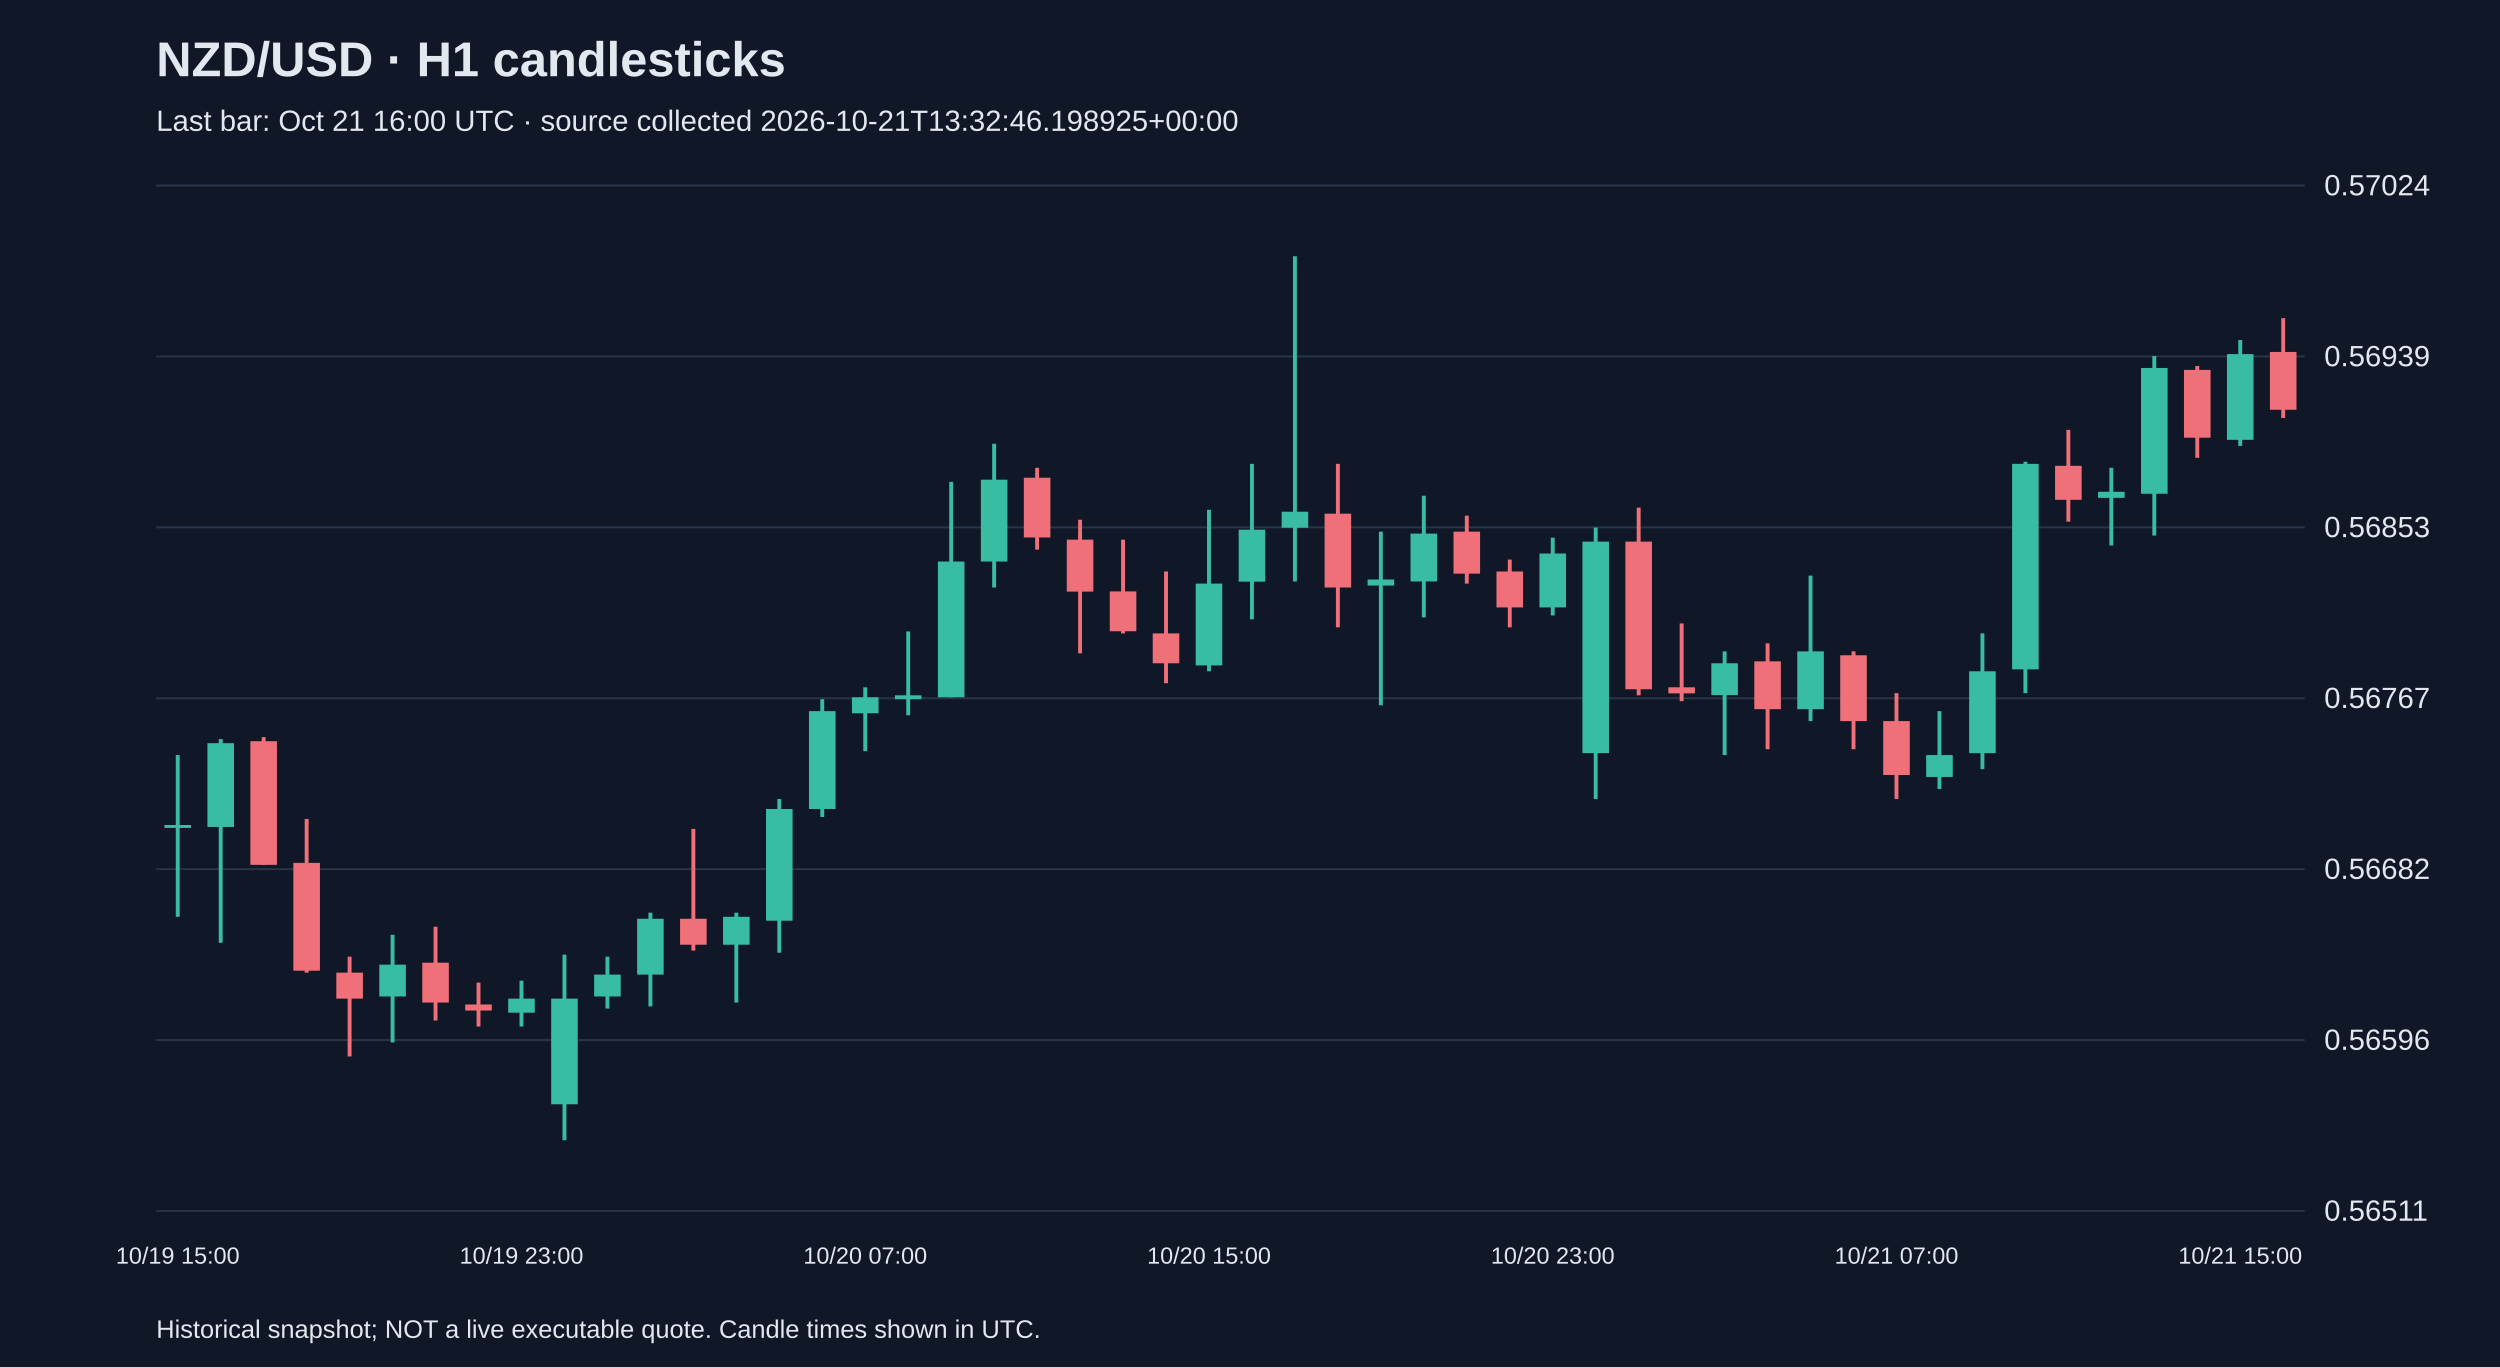
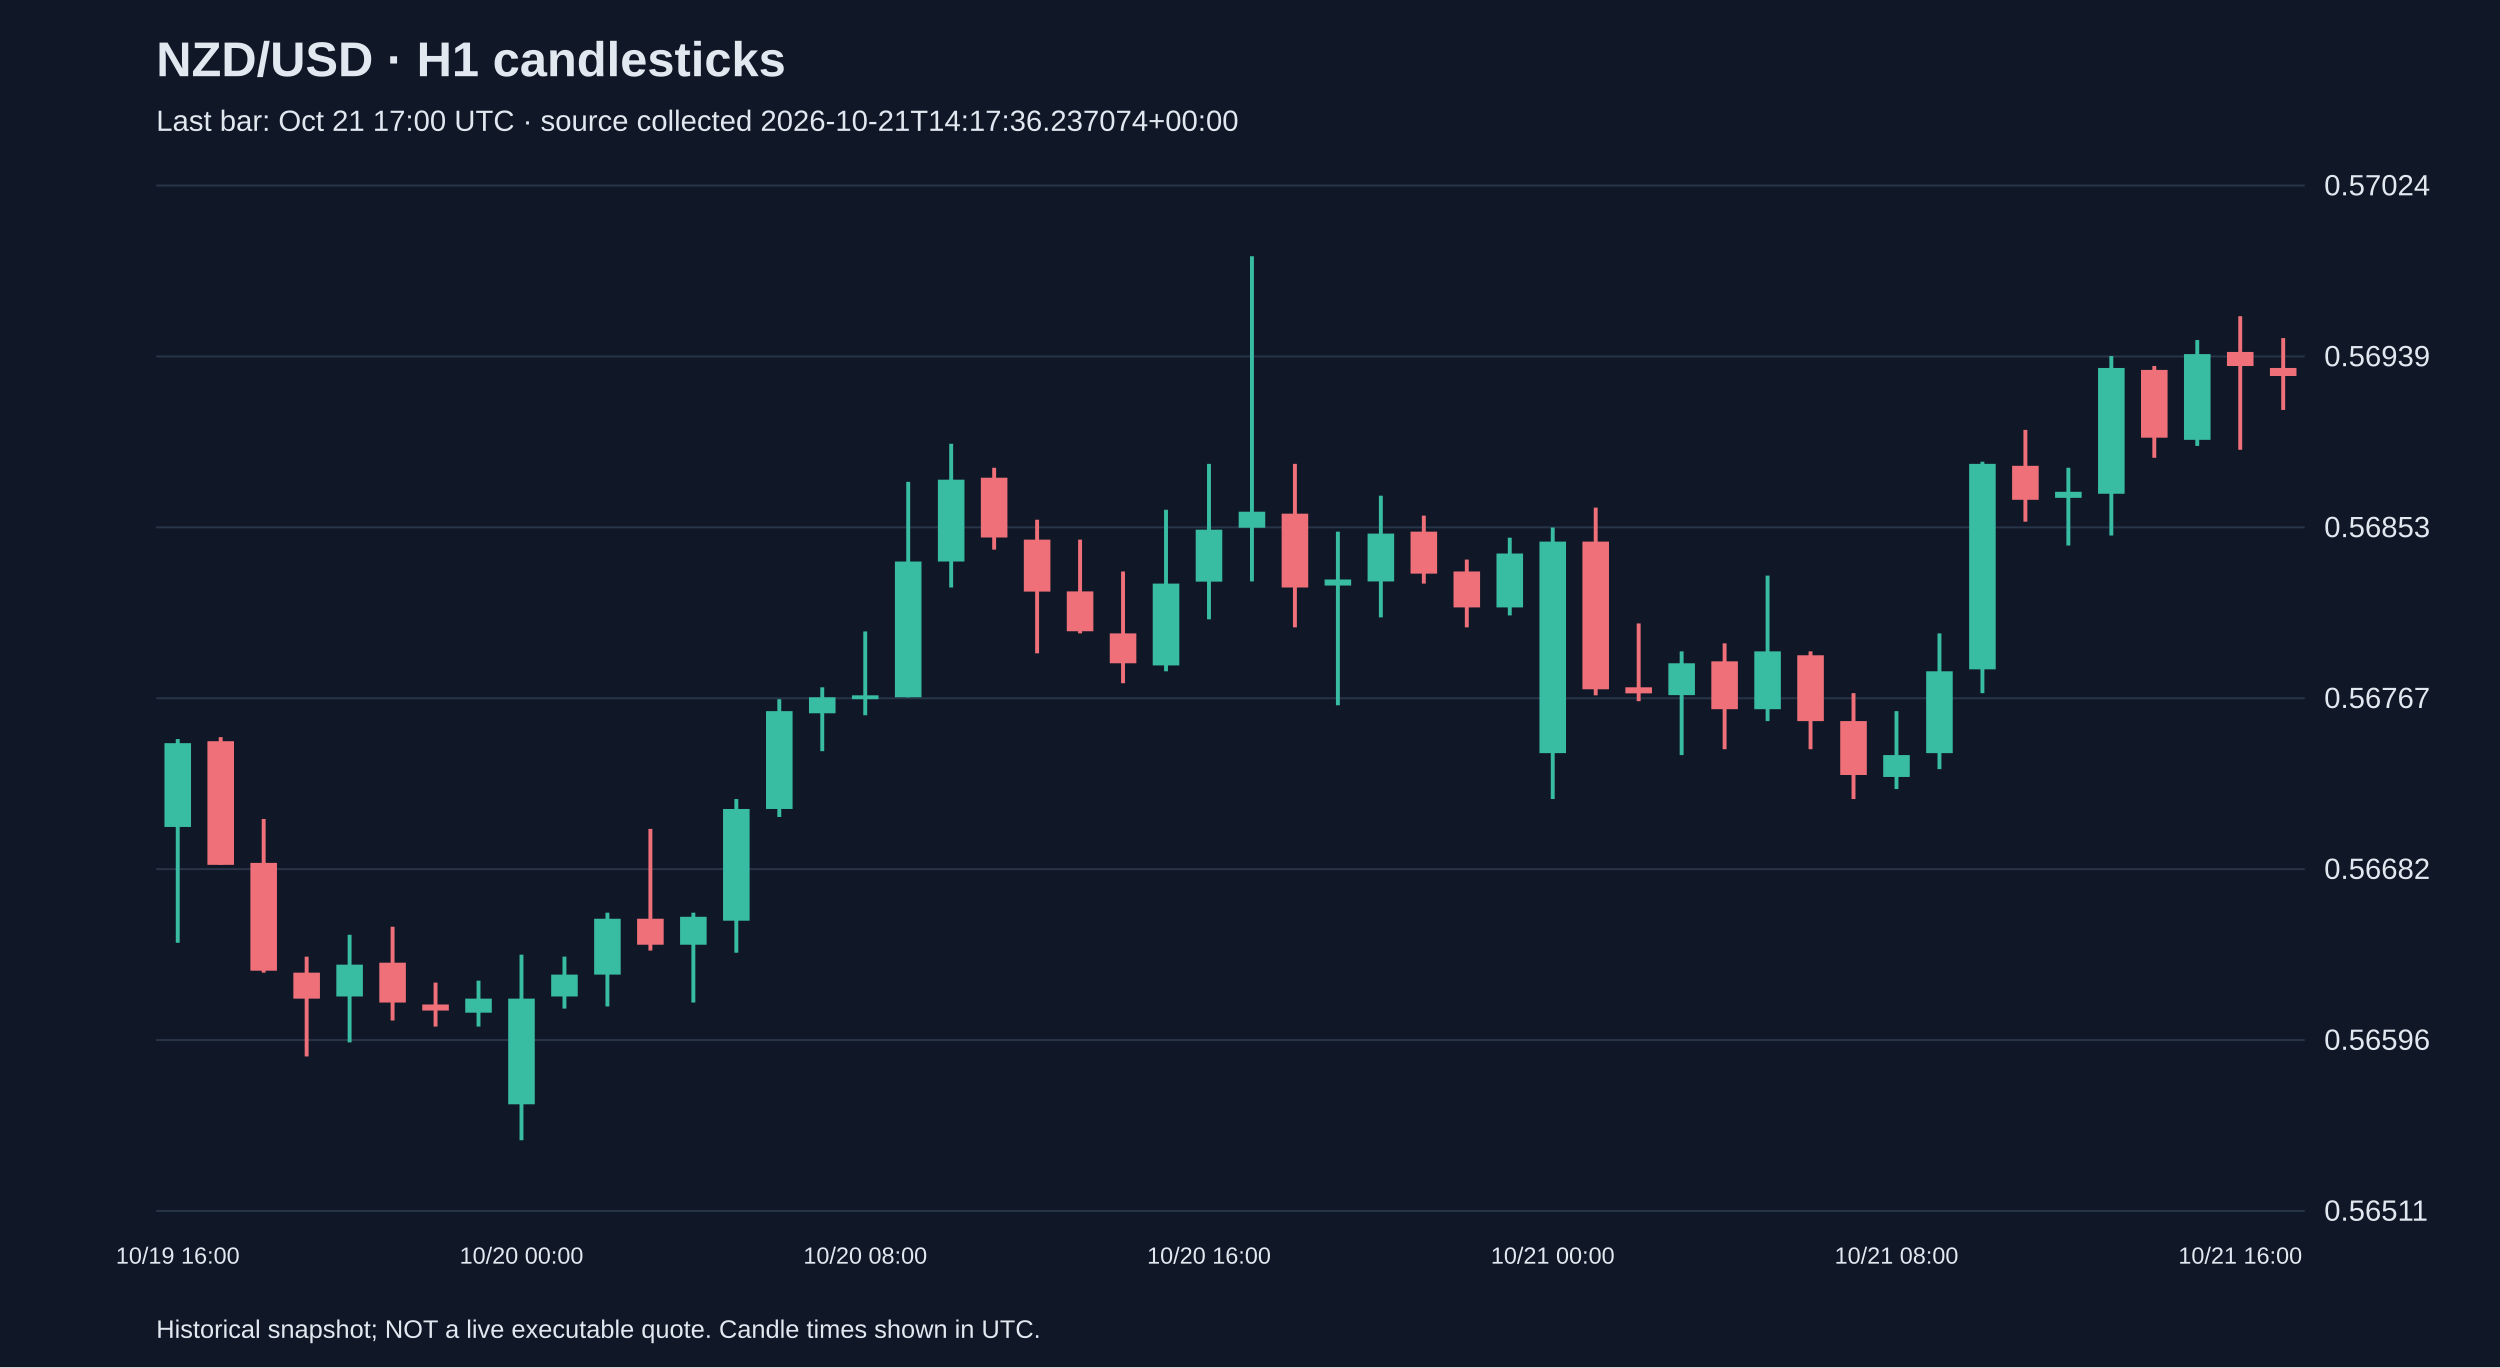
<svg xmlns="http://www.w3.org/2000/svg" viewBox="0 0 1280 700">
  <rect width="100%" height="100%" fill="#101827" />
  <style>text{font-family:Arial,sans-serif;fill:#e2e8f0}</style>
  <text x="80" y="39" font-size="25" font-weight="bold">NZD/USD · H1 candlesticks</text>
-   <text x="80" y="67" font-size="15" fill="#a6b1c5">Last bar: Oct 21 16:00 UTC · source collected 2026-10-21T13:32:46.198925+00:00</text>
+   <text x="80" y="67" font-size="15" fill="#a6b1c5">Last bar: Oct 21 17:00 UTC · source collected 2026-10-21T14:17:36.237074+00:00</text>
  <line x1="80" y1="620.0" x2="1180" y2="620.0" stroke="#283548" />
  <text x="1190" y="625.0" font-size="15">0.56511</text>
  <line x1="80" y1="532.5" x2="1180" y2="532.5" stroke="#283548" />
  <text x="1190" y="537.5" font-size="15">0.56596</text>
  <line x1="80" y1="445.0" x2="1180" y2="445.0" stroke="#283548" />
  <text x="1190" y="450.0" font-size="15">0.56682</text>
  <line x1="80" y1="357.5" x2="1180" y2="357.5" stroke="#283548" />
  <text x="1190" y="362.5" font-size="15">0.56767</text>
  <line x1="80" y1="270.0" x2="1180" y2="270.0" stroke="#283548" />
  <text x="1190" y="275.0" font-size="15">0.56853</text>
  <line x1="80" y1="182.5" x2="1180" y2="182.5" stroke="#283548" />
  <text x="1190" y="187.5" font-size="15">0.56939</text>
  <line x1="80" y1="95.0" x2="1180" y2="95.0" stroke="#283548" />
  <text x="1190" y="100.0" font-size="15">0.57024</text>
-   <line x1="91.0" y1="386.6" x2="91.0" y2="469.4" stroke="#38bca2" stroke-width="2" />
-   <rect x="84.2" y="422.4" width="13.6" height="1.5" fill="#38bca2" />
-   <text x="91.0" y="647" text-anchor="middle" font-size="12">10/19 15:00</text>
-   <line x1="113.0" y1="378.4" x2="113.0" y2="482.7" stroke="#38bca2" stroke-width="2" />
-   <rect x="106.2" y="380.5" width="13.6" height="42.9" fill="#38bca2" />
-   <line x1="135.0" y1="377.4" x2="135.0" y2="442.8" stroke="#f07079" stroke-width="2" />
-   <rect x="128.2" y="379.5" width="13.6" height="63.3" fill="#f07079" />
-   <line x1="157.0" y1="419.3" x2="157.0" y2="498.0" stroke="#f07079" stroke-width="2" />
-   <rect x="150.2" y="441.8" width="13.6" height="55.2" fill="#f07079" />
-   <line x1="179.0" y1="489.8" x2="179.0" y2="540.9" stroke="#f07079" stroke-width="2" />
-   <rect x="172.2" y="498.0" width="13.6" height="13.3" fill="#f07079" />
-   <line x1="201.0" y1="478.6" x2="201.0" y2="533.7" stroke="#38bca2" stroke-width="2" />
-   <rect x="194.2" y="493.9" width="13.6" height="16.3" fill="#38bca2" />
-   <line x1="223.0" y1="474.5" x2="223.0" y2="522.5" stroke="#f07079" stroke-width="2" />
-   <rect x="216.2" y="492.9" width="13.6" height="20.4" fill="#f07079" />
-   <line x1="245.0" y1="503.1" x2="245.0" y2="525.6" stroke="#f07079" stroke-width="2" />
-   <rect x="238.2" y="514.3" width="13.6" height="3.1" fill="#f07079" />
-   <line x1="267.0" y1="502.1" x2="267.0" y2="525.6" stroke="#38bca2" stroke-width="2" />
-   <rect x="260.2" y="511.3" width="13.6" height="7.2" fill="#38bca2" />
-   <text x="267.0" y="647" text-anchor="middle" font-size="12">10/19 23:00</text>
-   <line x1="289.0" y1="488.8" x2="289.0" y2="583.8" stroke="#38bca2" stroke-width="2" />
-   <rect x="282.2" y="511.3" width="13.6" height="54.1" fill="#38bca2" />
-   <line x1="311.0" y1="489.8" x2="311.0" y2="516.4" stroke="#38bca2" stroke-width="2" />
-   <rect x="304.2" y="499.0" width="13.6" height="11.2" fill="#38bca2" />
-   <line x1="333.0" y1="467.3" x2="333.0" y2="515.3" stroke="#38bca2" stroke-width="2" />
-   <rect x="326.2" y="470.4" width="13.6" height="28.6" fill="#38bca2" />
-   <line x1="355.0" y1="424.4" x2="355.0" y2="486.7" stroke="#f07079" stroke-width="2" />
-   <rect x="348.2" y="470.4" width="13.6" height="13.3" fill="#f07079" />
-   <line x1="377.0" y1="467.3" x2="377.0" y2="513.3" stroke="#38bca2" stroke-width="2" />
-   <rect x="370.2" y="469.4" width="13.6" height="14.3" fill="#38bca2" />
-   <line x1="399.0" y1="409.1" x2="399.0" y2="487.8" stroke="#38bca2" stroke-width="2" />
-   <rect x="392.2" y="414.2" width="13.6" height="57.2" fill="#38bca2" />
-   <line x1="421.0" y1="358.0" x2="421.0" y2="418.3" stroke="#38bca2" stroke-width="2" />
-   <rect x="414.2" y="364.1" width="13.6" height="50.1" fill="#38bca2" />
-   <line x1="443.0" y1="351.9" x2="443.0" y2="384.6" stroke="#38bca2" stroke-width="2" />
-   <rect x="436.2" y="357.0" width="13.6" height="8.2" fill="#38bca2" />
-   <text x="443.0" y="647" text-anchor="middle" font-size="12">10/20 07:00</text>
-   <line x1="465.0" y1="323.3" x2="465.0" y2="366.2" stroke="#38bca2" stroke-width="2" />
-   <rect x="458.2" y="356.0" width="13.6" height="2.0" fill="#38bca2" />
-   <line x1="487.0" y1="246.7" x2="487.0" y2="357.0" stroke="#38bca2" stroke-width="2" />
-   <rect x="480.2" y="287.5" width="13.6" height="69.5" fill="#38bca2" />
-   <line x1="509.0" y1="227.2" x2="509.0" y2="300.8" stroke="#38bca2" stroke-width="2" />
-   <rect x="502.2" y="245.6" width="13.6" height="41.9" fill="#38bca2" />
-   <line x1="531.0" y1="239.5" x2="531.0" y2="281.4" stroke="#f07079" stroke-width="2" />
-   <rect x="524.2" y="244.6" width="13.6" height="30.6" fill="#f07079" />
-   <line x1="553.0" y1="266.1" x2="553.0" y2="334.5" stroke="#f07079" stroke-width="2" />
-   <rect x="546.2" y="276.3" width="13.6" height="26.6" fill="#f07079" />
-   <line x1="575.0" y1="276.3" x2="575.0" y2="324.3" stroke="#f07079" stroke-width="2" />
-   <rect x="568.2" y="302.8" width="13.6" height="20.4" fill="#f07079" />
-   <line x1="597.0" y1="292.6" x2="597.0" y2="349.8" stroke="#f07079" stroke-width="2" />
-   <rect x="590.2" y="324.3" width="13.6" height="15.3" fill="#f07079" />
-   <line x1="619.0" y1="261.0" x2="619.0" y2="343.7" stroke="#38bca2" stroke-width="2" />
-   <rect x="612.2" y="298.8" width="13.6" height="41.9" fill="#38bca2" />
-   <text x="619.0" y="647" text-anchor="middle" font-size="12">10/20 15:00</text>
-   <line x1="641.0" y1="237.5" x2="641.0" y2="317.1" stroke="#38bca2" stroke-width="2" />
-   <rect x="634.2" y="271.2" width="13.6" height="26.6" fill="#38bca2" />
-   <line x1="663.0" y1="131.2" x2="663.0" y2="297.7" stroke="#38bca2" stroke-width="2" />
-   <rect x="656.2" y="262.0" width="13.6" height="8.2" fill="#38bca2" />
-   <line x1="685.0" y1="237.5" x2="685.0" y2="321.2" stroke="#f07079" stroke-width="2" />
-   <rect x="678.2" y="263.0" width="13.6" height="37.8" fill="#f07079" />
-   <line x1="707.0" y1="272.2" x2="707.0" y2="361.1" stroke="#38bca2" stroke-width="2" />
-   <rect x="700.2" y="296.7" width="13.6" height="3.1" fill="#38bca2" />
-   <line x1="729.0" y1="253.8" x2="729.0" y2="316.1" stroke="#38bca2" stroke-width="2" />
-   <rect x="722.2" y="273.2" width="13.6" height="24.5" fill="#38bca2" />
-   <line x1="751.0" y1="264.0" x2="751.0" y2="298.8" stroke="#f07079" stroke-width="2" />
-   <rect x="744.2" y="272.2" width="13.6" height="21.5" fill="#f07079" />
-   <line x1="773.0" y1="286.5" x2="773.0" y2="321.2" stroke="#f07079" stroke-width="2" />
-   <rect x="766.2" y="292.6" width="13.6" height="18.4" fill="#f07079" />
-   <line x1="795.0" y1="275.3" x2="795.0" y2="315.1" stroke="#38bca2" stroke-width="2" />
-   <rect x="788.2" y="283.4" width="13.6" height="27.6" fill="#38bca2" />
-   <text x="795.0" y="647" text-anchor="middle" font-size="12">10/20 23:00</text>
-   <line x1="817.0" y1="270.1" x2="817.0" y2="409.1" stroke="#38bca2" stroke-width="2" />
-   <rect x="810.2" y="277.3" width="13.6" height="108.3" fill="#38bca2" />
-   <line x1="839.0" y1="259.9" x2="839.0" y2="356.0" stroke="#f07079" stroke-width="2" />
-   <rect x="832.2" y="277.3" width="13.6" height="75.6" fill="#f07079" />
-   <line x1="861.0" y1="319.2" x2="861.0" y2="359.0" stroke="#f07079" stroke-width="2" />
-   <rect x="854.2" y="351.9" width="13.6" height="3.1" fill="#f07079" />
-   <line x1="883.0" y1="333.5" x2="883.0" y2="386.6" stroke="#38bca2" stroke-width="2" />
-   <rect x="876.2" y="339.6" width="13.6" height="16.3" fill="#38bca2" />
-   <line x1="905.0" y1="329.4" x2="905.0" y2="383.6" stroke="#f07079" stroke-width="2" />
-   <rect x="898.2" y="338.6" width="13.6" height="24.5" fill="#f07079" />
-   <line x1="927.0" y1="294.7" x2="927.0" y2="369.2" stroke="#38bca2" stroke-width="2" />
-   <rect x="920.2" y="333.5" width="13.6" height="29.6" fill="#38bca2" />
-   <line x1="949.0" y1="333.5" x2="949.0" y2="383.6" stroke="#f07079" stroke-width="2" />
-   <rect x="942.2" y="335.5" width="13.6" height="33.7" fill="#f07079" />
-   <line x1="971.0" y1="354.9" x2="971.0" y2="409.1" stroke="#f07079" stroke-width="2" />
-   <rect x="964.2" y="369.2" width="13.6" height="27.6" fill="#f07079" />
-   <text x="971.0" y="647" text-anchor="middle" font-size="12">10/21 07:00</text>
-   <line x1="993.0" y1="364.1" x2="993.0" y2="404.0" stroke="#38bca2" stroke-width="2" />
-   <rect x="986.2" y="386.6" width="13.6" height="11.2" fill="#38bca2" />
-   <line x1="1015.0" y1="324.3" x2="1015.0" y2="393.8" stroke="#38bca2" stroke-width="2" />
-   <rect x="1008.2" y="343.7" width="13.6" height="41.9" fill="#38bca2" />
-   <line x1="1037.0" y1="236.4" x2="1037.0" y2="354.9" stroke="#38bca2" stroke-width="2" />
-   <rect x="1030.2" y="237.5" width="13.6" height="105.2" fill="#38bca2" />
-   <line x1="1059.0" y1="220.1" x2="1059.0" y2="267.1" stroke="#f07079" stroke-width="2" />
-   <rect x="1052.2" y="238.5" width="13.6" height="17.4" fill="#f07079" />
-   <line x1="1081.0" y1="239.5" x2="1081.0" y2="279.3" stroke="#38bca2" stroke-width="2" />
-   <rect x="1074.2" y="251.8" width="13.6" height="3.1" fill="#38bca2" />
-   <line x1="1103.0" y1="182.3" x2="1103.0" y2="274.2" stroke="#38bca2" stroke-width="2" />
-   <rect x="1096.2" y="188.4" width="13.6" height="64.4" fill="#38bca2" />
-   <line x1="1125.0" y1="187.4" x2="1125.0" y2="234.4" stroke="#f07079" stroke-width="2" />
-   <rect x="1118.2" y="189.4" width="13.6" height="34.7" fill="#f07079" />
-   <line x1="1147.0" y1="174.1" x2="1147.0" y2="228.3" stroke="#38bca2" stroke-width="2" />
-   <rect x="1140.2" y="181.3" width="13.6" height="43.9" fill="#38bca2" />
-   <text x="1147.0" y="647" text-anchor="middle" font-size="12">10/21 15:00</text>
-   <line x1="1169.0" y1="162.9" x2="1169.0" y2="214.0" stroke="#f07079" stroke-width="2" />
-   <rect x="1162.2" y="180.2" width="13.6" height="29.6" fill="#f07079" />
+   <line x1="91.0" y1="378.4" x2="91.0" y2="482.7" stroke="#38bca2" stroke-width="2" />
+   <rect x="84.2" y="380.5" width="13.6" height="42.9" fill="#38bca2" />
+   <text x="91.0" y="647" text-anchor="middle" font-size="12">10/19 16:00</text>
+   <line x1="113.0" y1="377.4" x2="113.0" y2="442.8" stroke="#f07079" stroke-width="2" />
+   <rect x="106.2" y="379.5" width="13.6" height="63.3" fill="#f07079" />
+   <line x1="135.0" y1="419.3" x2="135.0" y2="498.0" stroke="#f07079" stroke-width="2" />
+   <rect x="128.2" y="441.8" width="13.6" height="55.2" fill="#f07079" />
+   <line x1="157.0" y1="489.8" x2="157.0" y2="540.9" stroke="#f07079" stroke-width="2" />
+   <rect x="150.2" y="498.0" width="13.6" height="13.3" fill="#f07079" />
+   <line x1="179.0" y1="478.6" x2="179.0" y2="533.7" stroke="#38bca2" stroke-width="2" />
+   <rect x="172.2" y="493.9" width="13.6" height="16.3" fill="#38bca2" />
+   <line x1="201.0" y1="474.5" x2="201.0" y2="522.5" stroke="#f07079" stroke-width="2" />
+   <rect x="194.2" y="492.9" width="13.6" height="20.4" fill="#f07079" />
+   <line x1="223.0" y1="503.1" x2="223.0" y2="525.6" stroke="#f07079" stroke-width="2" />
+   <rect x="216.2" y="514.3" width="13.6" height="3.1" fill="#f07079" />
+   <line x1="245.0" y1="502.1" x2="245.0" y2="525.6" stroke="#38bca2" stroke-width="2" />
+   <rect x="238.2" y="511.3" width="13.6" height="7.2" fill="#38bca2" />
+   <line x1="267.0" y1="488.8" x2="267.0" y2="583.8" stroke="#38bca2" stroke-width="2" />
+   <rect x="260.2" y="511.3" width="13.6" height="54.1" fill="#38bca2" />
+   <text x="267.0" y="647" text-anchor="middle" font-size="12">10/20 00:00</text>
+   <line x1="289.0" y1="489.8" x2="289.0" y2="516.4" stroke="#38bca2" stroke-width="2" />
+   <rect x="282.2" y="499.0" width="13.6" height="11.2" fill="#38bca2" />
+   <line x1="311.0" y1="467.3" x2="311.0" y2="515.3" stroke="#38bca2" stroke-width="2" />
+   <rect x="304.2" y="470.4" width="13.6" height="28.6" fill="#38bca2" />
+   <line x1="333.0" y1="424.4" x2="333.0" y2="486.7" stroke="#f07079" stroke-width="2" />
+   <rect x="326.2" y="470.4" width="13.6" height="13.3" fill="#f07079" />
+   <line x1="355.0" y1="467.3" x2="355.0" y2="513.3" stroke="#38bca2" stroke-width="2" />
+   <rect x="348.2" y="469.4" width="13.6" height="14.3" fill="#38bca2" />
+   <line x1="377.0" y1="409.1" x2="377.0" y2="487.8" stroke="#38bca2" stroke-width="2" />
+   <rect x="370.2" y="414.2" width="13.6" height="57.2" fill="#38bca2" />
+   <line x1="399.0" y1="358.0" x2="399.0" y2="418.3" stroke="#38bca2" stroke-width="2" />
+   <rect x="392.2" y="364.1" width="13.6" height="50.1" fill="#38bca2" />
+   <line x1="421.0" y1="351.9" x2="421.0" y2="384.6" stroke="#38bca2" stroke-width="2" />
+   <rect x="414.2" y="357.0" width="13.6" height="8.2" fill="#38bca2" />
+   <line x1="443.0" y1="323.3" x2="443.0" y2="366.2" stroke="#38bca2" stroke-width="2" />
+   <rect x="436.2" y="356.0" width="13.6" height="2.0" fill="#38bca2" />
+   <text x="443.0" y="647" text-anchor="middle" font-size="12">10/20 08:00</text>
+   <line x1="465.0" y1="246.7" x2="465.0" y2="357.0" stroke="#38bca2" stroke-width="2" />
+   <rect x="458.2" y="287.5" width="13.6" height="69.5" fill="#38bca2" />
+   <line x1="487.0" y1="227.2" x2="487.0" y2="300.8" stroke="#38bca2" stroke-width="2" />
+   <rect x="480.2" y="245.6" width="13.6" height="41.9" fill="#38bca2" />
+   <line x1="509.0" y1="239.5" x2="509.0" y2="281.4" stroke="#f07079" stroke-width="2" />
+   <rect x="502.2" y="244.6" width="13.6" height="30.6" fill="#f07079" />
+   <line x1="531.0" y1="266.1" x2="531.0" y2="334.5" stroke="#f07079" stroke-width="2" />
+   <rect x="524.2" y="276.3" width="13.6" height="26.6" fill="#f07079" />
+   <line x1="553.0" y1="276.3" x2="553.0" y2="324.3" stroke="#f07079" stroke-width="2" />
+   <rect x="546.2" y="302.8" width="13.6" height="20.4" fill="#f07079" />
+   <line x1="575.0" y1="292.6" x2="575.0" y2="349.8" stroke="#f07079" stroke-width="2" />
+   <rect x="568.2" y="324.3" width="13.6" height="15.3" fill="#f07079" />
+   <line x1="597.0" y1="261.0" x2="597.0" y2="343.7" stroke="#38bca2" stroke-width="2" />
+   <rect x="590.2" y="298.8" width="13.6" height="41.9" fill="#38bca2" />
+   <line x1="619.0" y1="237.5" x2="619.0" y2="317.1" stroke="#38bca2" stroke-width="2" />
+   <rect x="612.2" y="271.2" width="13.6" height="26.6" fill="#38bca2" />
+   <text x="619.0" y="647" text-anchor="middle" font-size="12">10/20 16:00</text>
+   <line x1="641.0" y1="131.2" x2="641.0" y2="297.7" stroke="#38bca2" stroke-width="2" />
+   <rect x="634.2" y="262.0" width="13.6" height="8.2" fill="#38bca2" />
+   <line x1="663.0" y1="237.5" x2="663.0" y2="321.2" stroke="#f07079" stroke-width="2" />
+   <rect x="656.2" y="263.0" width="13.6" height="37.8" fill="#f07079" />
+   <line x1="685.0" y1="272.2" x2="685.0" y2="361.1" stroke="#38bca2" stroke-width="2" />
+   <rect x="678.2" y="296.7" width="13.6" height="3.1" fill="#38bca2" />
+   <line x1="707.0" y1="253.8" x2="707.0" y2="316.1" stroke="#38bca2" stroke-width="2" />
+   <rect x="700.2" y="273.2" width="13.6" height="24.5" fill="#38bca2" />
+   <line x1="729.0" y1="264.0" x2="729.0" y2="298.8" stroke="#f07079" stroke-width="2" />
+   <rect x="722.2" y="272.2" width="13.6" height="21.5" fill="#f07079" />
+   <line x1="751.0" y1="286.5" x2="751.0" y2="321.2" stroke="#f07079" stroke-width="2" />
+   <rect x="744.2" y="292.6" width="13.6" height="18.4" fill="#f07079" />
+   <line x1="773.0" y1="275.3" x2="773.0" y2="315.1" stroke="#38bca2" stroke-width="2" />
+   <rect x="766.2" y="283.4" width="13.6" height="27.6" fill="#38bca2" />
+   <line x1="795.0" y1="270.1" x2="795.0" y2="409.1" stroke="#38bca2" stroke-width="2" />
+   <rect x="788.2" y="277.3" width="13.6" height="108.3" fill="#38bca2" />
+   <text x="795.0" y="647" text-anchor="middle" font-size="12">10/21 00:00</text>
+   <line x1="817.0" y1="259.9" x2="817.0" y2="356.0" stroke="#f07079" stroke-width="2" />
+   <rect x="810.2" y="277.3" width="13.6" height="75.6" fill="#f07079" />
+   <line x1="839.0" y1="319.2" x2="839.0" y2="359.0" stroke="#f07079" stroke-width="2" />
+   <rect x="832.2" y="351.9" width="13.6" height="3.1" fill="#f07079" />
+   <line x1="861.0" y1="333.5" x2="861.0" y2="386.6" stroke="#38bca2" stroke-width="2" />
+   <rect x="854.2" y="339.6" width="13.6" height="16.3" fill="#38bca2" />
+   <line x1="883.0" y1="329.4" x2="883.0" y2="383.6" stroke="#f07079" stroke-width="2" />
+   <rect x="876.2" y="338.6" width="13.6" height="24.5" fill="#f07079" />
+   <line x1="905.0" y1="294.7" x2="905.0" y2="369.2" stroke="#38bca2" stroke-width="2" />
+   <rect x="898.2" y="333.5" width="13.6" height="29.6" fill="#38bca2" />
+   <line x1="927.0" y1="333.5" x2="927.0" y2="383.6" stroke="#f07079" stroke-width="2" />
+   <rect x="920.2" y="335.5" width="13.6" height="33.7" fill="#f07079" />
+   <line x1="949.0" y1="354.9" x2="949.0" y2="409.1" stroke="#f07079" stroke-width="2" />
+   <rect x="942.2" y="369.2" width="13.6" height="27.6" fill="#f07079" />
+   <line x1="971.0" y1="364.1" x2="971.0" y2="404.0" stroke="#38bca2" stroke-width="2" />
+   <rect x="964.2" y="386.6" width="13.6" height="11.2" fill="#38bca2" />
+   <text x="971.0" y="647" text-anchor="middle" font-size="12">10/21 08:00</text>
+   <line x1="993.0" y1="324.3" x2="993.0" y2="393.8" stroke="#38bca2" stroke-width="2" />
+   <rect x="986.2" y="343.7" width="13.6" height="41.9" fill="#38bca2" />
+   <line x1="1015.0" y1="236.4" x2="1015.0" y2="354.9" stroke="#38bca2" stroke-width="2" />
+   <rect x="1008.2" y="237.5" width="13.6" height="105.2" fill="#38bca2" />
+   <line x1="1037.0" y1="220.1" x2="1037.0" y2="267.1" stroke="#f07079" stroke-width="2" />
+   <rect x="1030.2" y="238.5" width="13.6" height="17.4" fill="#f07079" />
+   <line x1="1059.0" y1="239.5" x2="1059.0" y2="279.3" stroke="#38bca2" stroke-width="2" />
+   <rect x="1052.2" y="251.8" width="13.6" height="3.1" fill="#38bca2" />
+   <line x1="1081.0" y1="182.3" x2="1081.0" y2="274.2" stroke="#38bca2" stroke-width="2" />
+   <rect x="1074.2" y="188.4" width="13.6" height="64.4" fill="#38bca2" />
+   <line x1="1103.0" y1="187.4" x2="1103.0" y2="234.4" stroke="#f07079" stroke-width="2" />
+   <rect x="1096.2" y="189.4" width="13.6" height="34.7" fill="#f07079" />
+   <line x1="1125.0" y1="174.1" x2="1125.0" y2="228.3" stroke="#38bca2" stroke-width="2" />
+   <rect x="1118.2" y="181.3" width="13.6" height="43.9" fill="#38bca2" />
+   <line x1="1147.0" y1="161.9" x2="1147.0" y2="230.3" stroke="#f07079" stroke-width="2" />
+   <rect x="1140.2" y="180.2" width="13.6" height="7.2" fill="#f07079" />
+   <text x="1147.0" y="647" text-anchor="middle" font-size="12">10/21 16:00</text>
+   <line x1="1169.0" y1="173.1" x2="1169.0" y2="209.9" stroke="#f07079" stroke-width="2" />
+   <rect x="1162.2" y="188.4" width="13.6" height="4.1" fill="#f07079" />
  <text x="80" y="685" font-size="13">Historical snapshot; NOT a live executable quote. Candle times shown in UTC.</text>
</svg>
